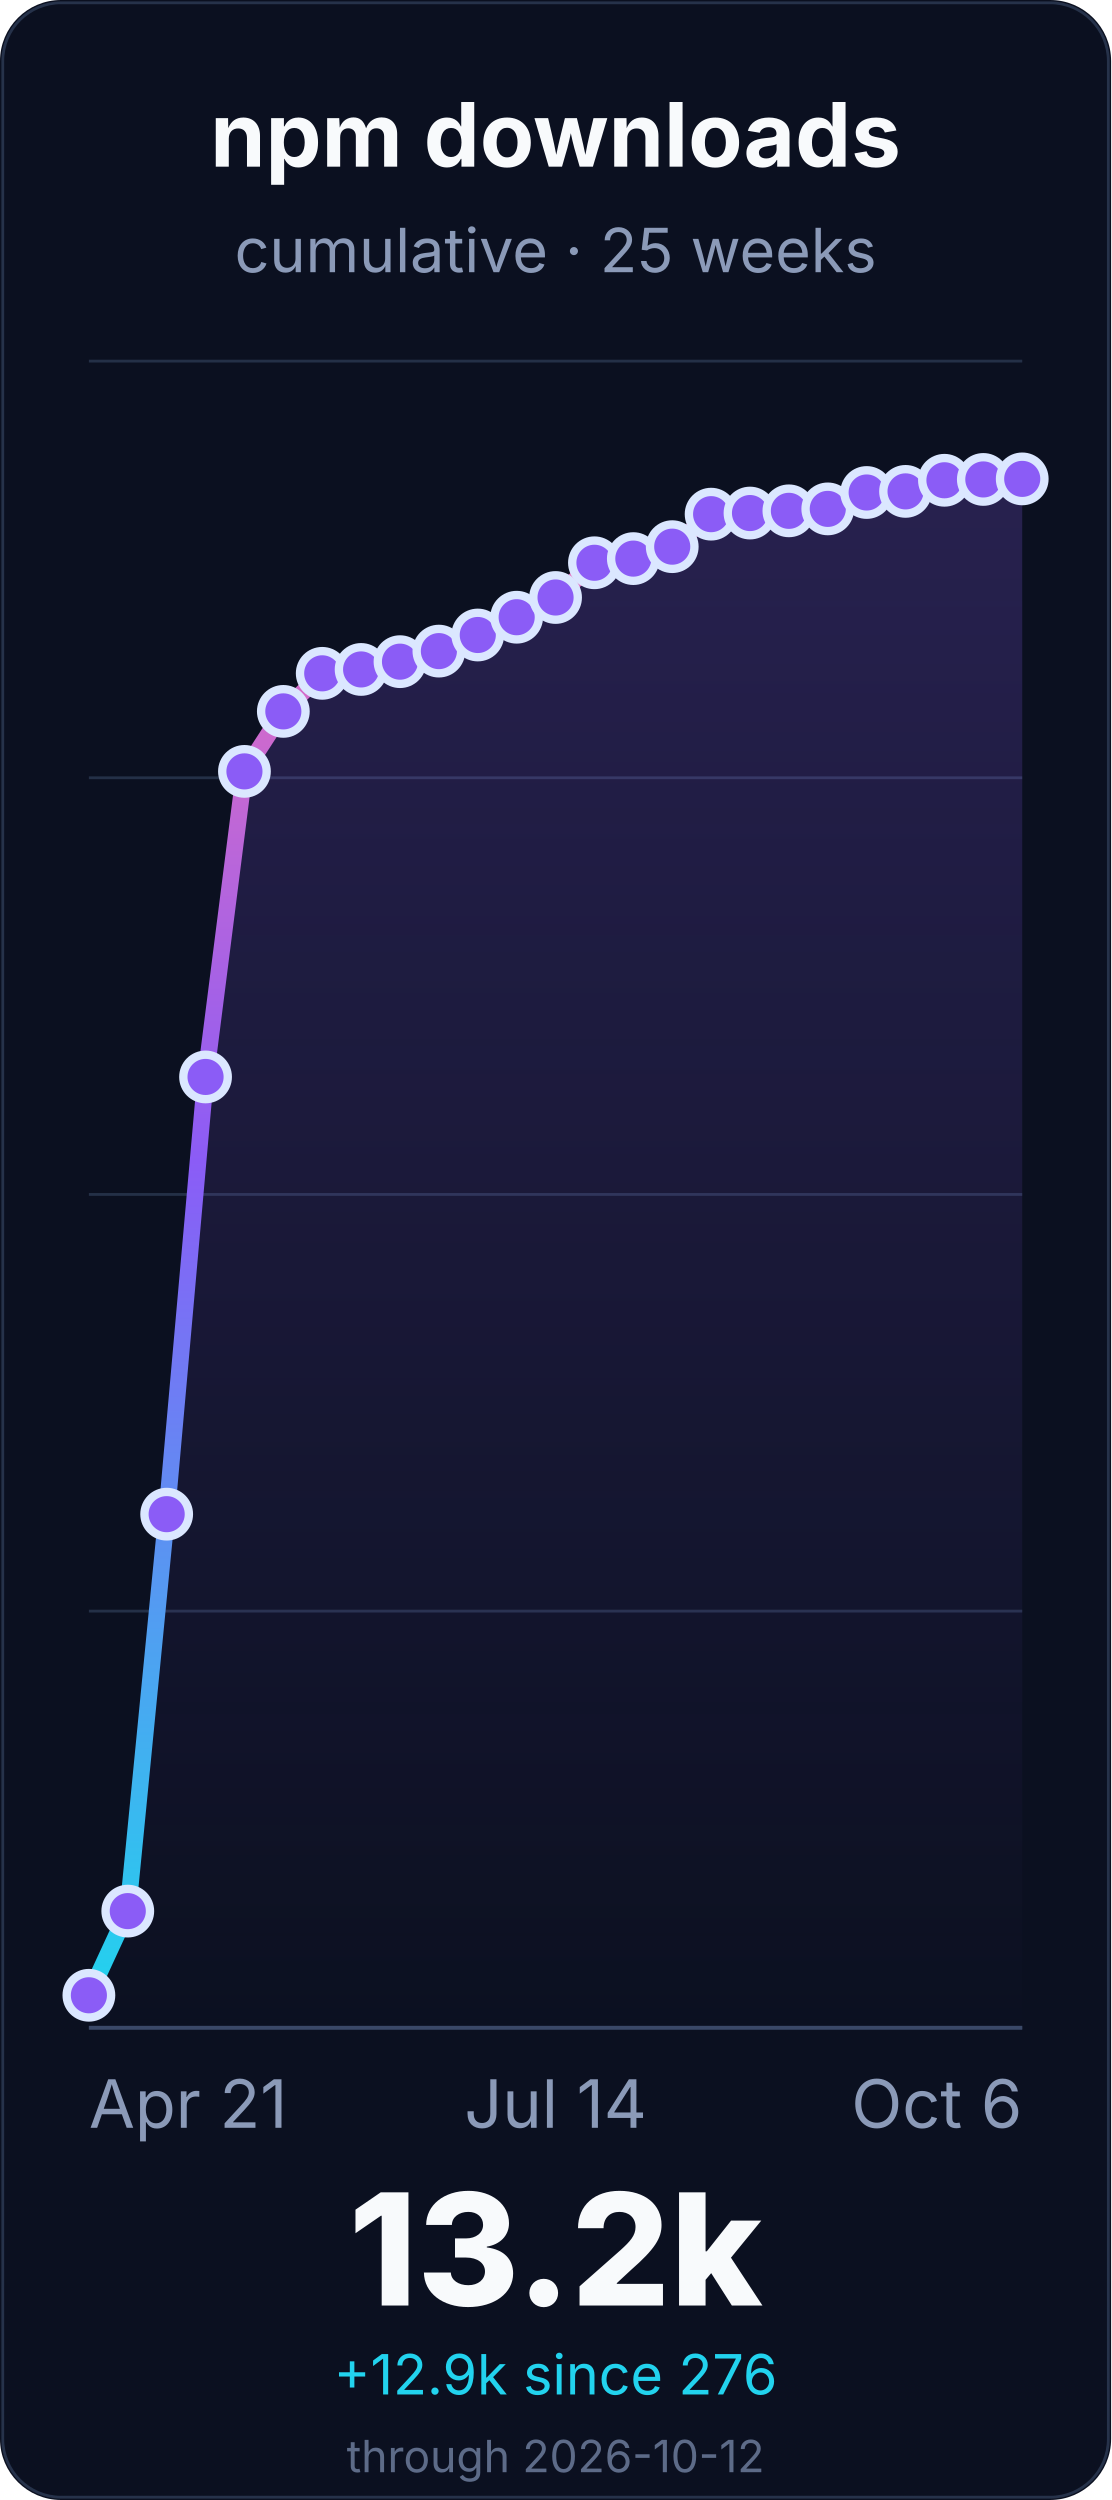
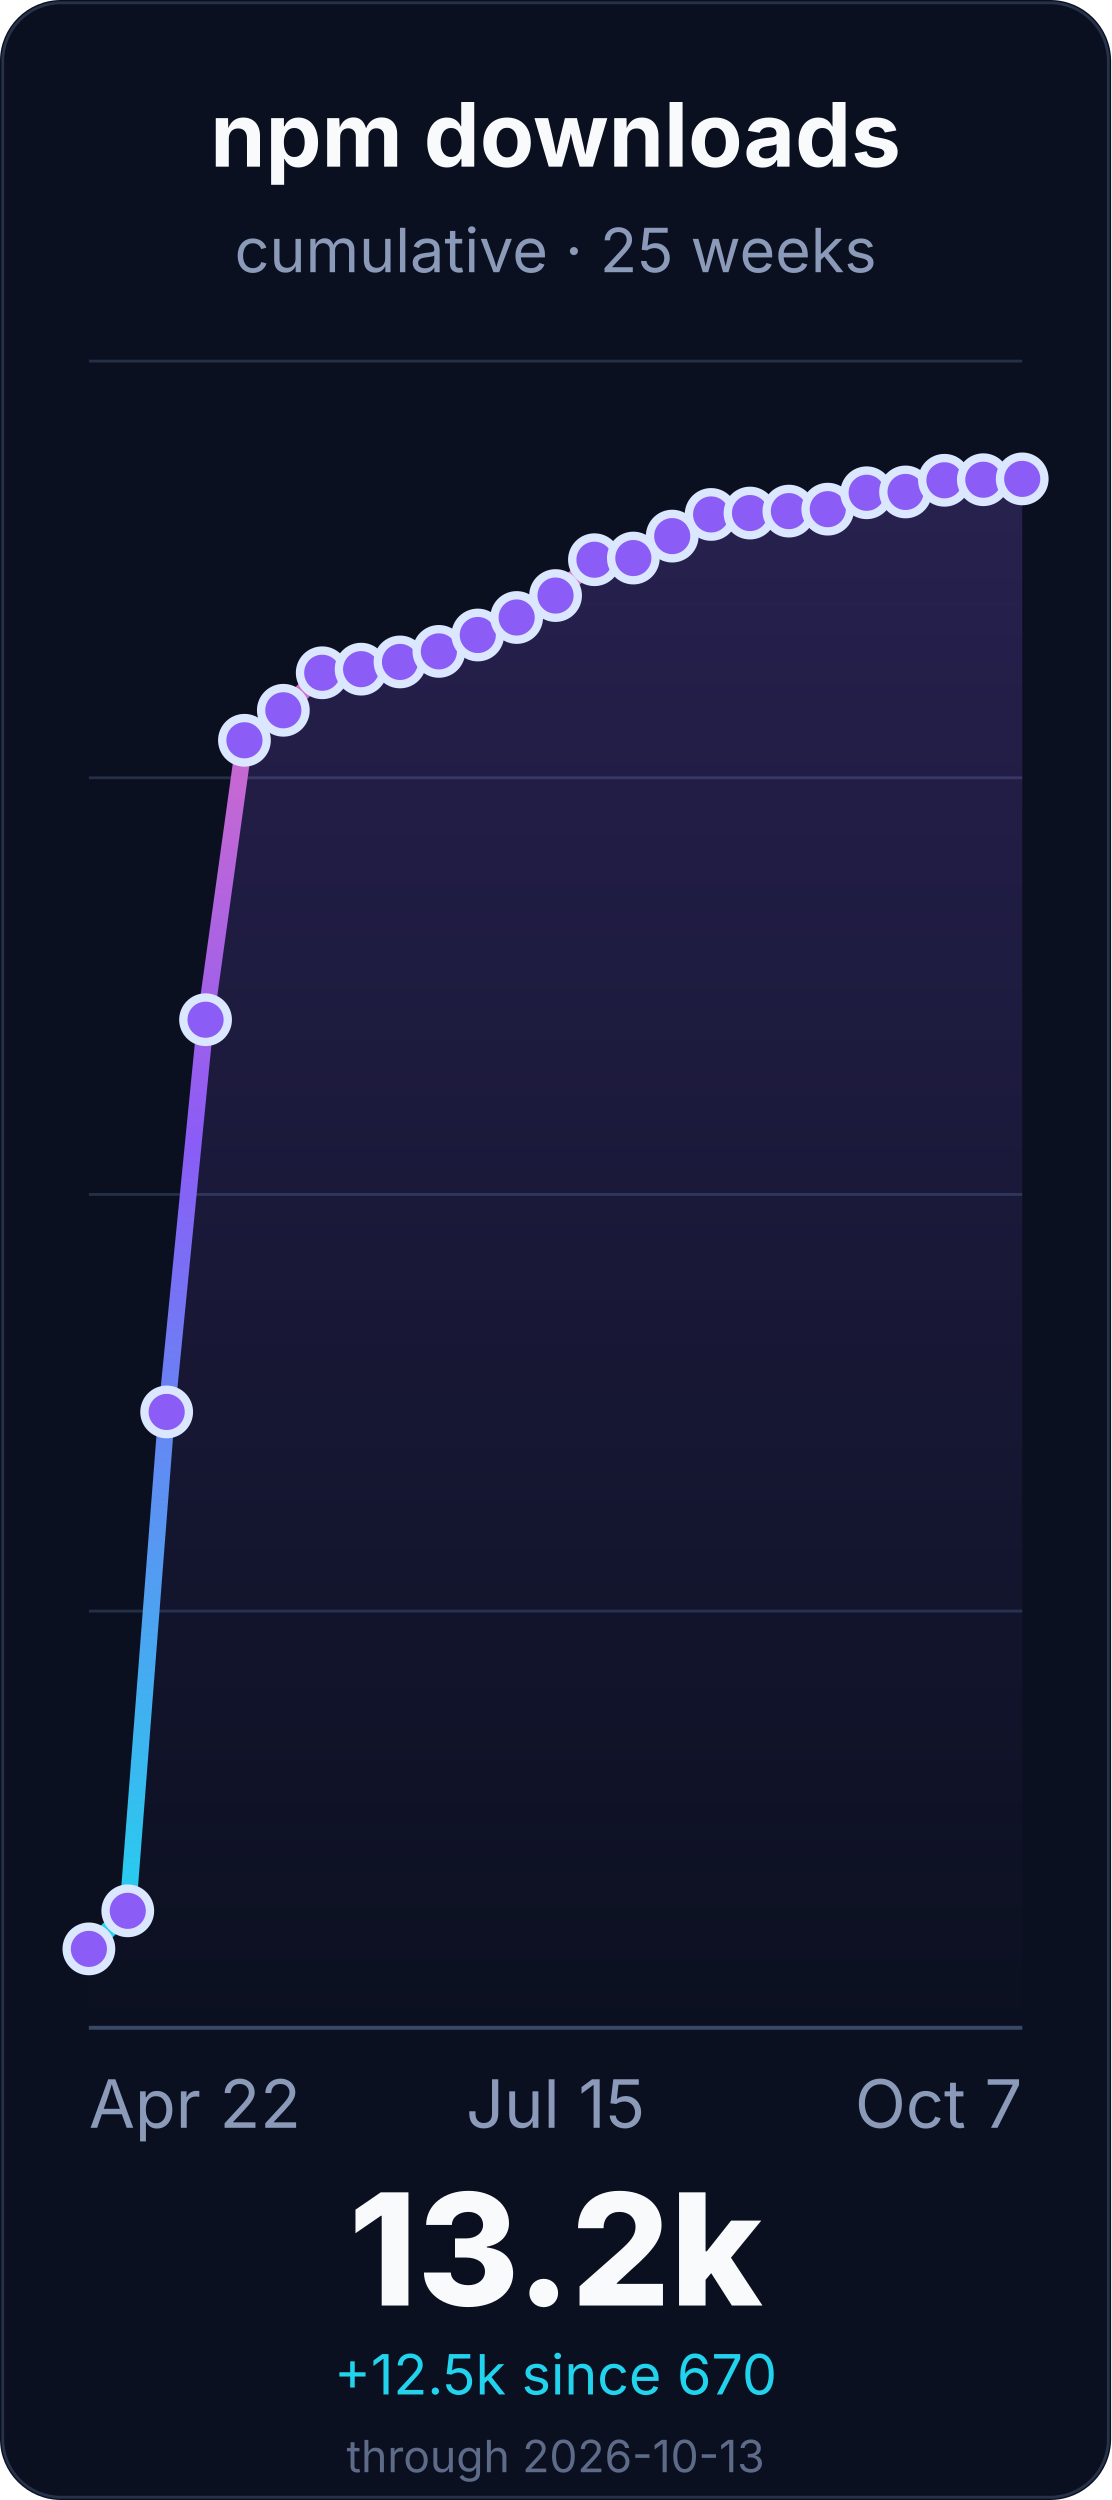
<svg xmlns="http://www.w3.org/2000/svg" width="400" height="900" viewBox="0 0 400 900" role="img" aria-labelledby="title desc">
  <defs>
    <linearGradient id="line" x1="0" x2="0" y1="1" y2="0">
      <stop offset="0%" stop-color="#22d3ee" />
      <stop offset="55%" stop-color="#8b5cf6" />
      <stop offset="100%" stop-color="#f472b6" />
    </linearGradient>
    <linearGradient id="fill" x1="0" x2="0" y1="0" y2="1">
      <stop offset="0%" stop-color="#8b5cf6" stop-opacity="0.22" />
      <stop offset="100%" stop-color="#8b5cf6" stop-opacity="0" />
    </linearGradient>
  </defs>
  <rect width="400" height="900" rx="22" fill="#0b1020" />
  <rect x="1" y="1" width="398" height="898" rx="21" fill="none" stroke="#26324a" />
  <g font-family="Inter, ui-sans-serif, system-ui, -apple-system, BlinkMacSystemFont, Segoe UI, sans-serif">
    <text x="200.0" y="60" font-size="32" font-weight="700" fill="#f8fafc" text-anchor="middle">npm downloads</text>
    <text x="200.0" y="98" font-size="22" fill="#8b9ab8" text-anchor="middle">cumulative · 25 weeks</text>
    <line x1="32" y1="730.0" x2="368" y2="730.0" stroke="#243047" stroke-width="1" />
    <line x1="32" y1="580.0" x2="368" y2="580.0" stroke="#243047" stroke-width="1" />
    <line x1="32" y1="430.0" x2="368" y2="430.0" stroke="#243047" stroke-width="1" />
    <line x1="32" y1="280.0" x2="368" y2="280.0" stroke="#243047" stroke-width="1" />
    <line x1="32" y1="130.0" x2="368" y2="130.0" stroke="#243047" stroke-width="1" />
    <line x1="32" y1="730.0" x2="368" y2="730.0" stroke="#3a4867" stroke-width="1.4" />
-     <path d="M 32.0 718.3 L 46.0 688.0 L 60.0 545.1 L 74.0 387.7 L 88.0 277.7 L 102.0 256.1 L 116.0 242.4 L 130.0 241.0 L 144.0 238.2 L 158.0 234.4 L 172.0 228.6 L 186.0 222.2 L 200.0 215.1 L 214.0 202.6 L 228.0 201.1 L 242.0 196.8 L 256.0 185.1 L 270.0 184.7 L 284.0 183.9 L 298.0 183.2 L 312.0 177.3 L 326.0 176.9 L 340.0 172.9 L 354.0 172.6 L 368.0 172.4 L 368.0 730.0 L 32.0 730.0 Z" fill="url(#fill)" />
-     <path d="M 32.0 718.3 L 46.0 688.0 L 60.0 545.1 L 74.0 387.7 L 88.0 277.7 L 102.0 256.1 L 116.0 242.4 L 130.0 241.0 L 144.0 238.2 L 158.0 234.4 L 172.0 228.6 L 186.0 222.2 L 200.0 215.1 L 214.0 202.6 L 228.0 201.1 L 242.0 196.8 L 256.0 185.1 L 270.0 184.7 L 284.0 183.9 L 298.0 183.2 L 312.0 177.3 L 326.0 176.9 L 340.0 172.9 L 354.0 172.6 L 368.0 172.4" fill="none" stroke="url(#line)" stroke-width="6" stroke-linecap="round" stroke-linejoin="round" />
-     <circle cx="32.0" cy="718.3" r="8" fill="#8b5cf6" stroke="#dbe7ff" stroke-width="3" />
-     <circle cx="46.0" cy="688.0" r="8" fill="#8b5cf6" stroke="#dbe7ff" stroke-width="3" />
-     <circle cx="60.0" cy="545.1" r="8" fill="#8b5cf6" stroke="#dbe7ff" stroke-width="3" />
-     <circle cx="74.0" cy="387.7" r="8" fill="#8b5cf6" stroke="#dbe7ff" stroke-width="3" />
-     <circle cx="88.0" cy="277.7" r="8" fill="#8b5cf6" stroke="#dbe7ff" stroke-width="3" />
-     <circle cx="102.0" cy="256.1" r="8" fill="#8b5cf6" stroke="#dbe7ff" stroke-width="3" />
-     <circle cx="116.0" cy="242.4" r="8" fill="#8b5cf6" stroke="#dbe7ff" stroke-width="3" />
-     <circle cx="130.0" cy="241.0" r="8" fill="#8b5cf6" stroke="#dbe7ff" stroke-width="3" />
-     <circle cx="144.0" cy="238.2" r="8" fill="#8b5cf6" stroke="#dbe7ff" stroke-width="3" />
-     <circle cx="158.0" cy="234.4" r="8" fill="#8b5cf6" stroke="#dbe7ff" stroke-width="3" />
+     <path d="M 32.0 701.6 L 46.0 687.9 L 60.0 508.3 L 74.0 367.1 L 88.0 266.5 L 102.0 255.7 L 116.0 242.2 L 130.0 240.9 L 144.0 238.3 L 158.0 234.5 L 172.0 228.6 L 186.0 222.3 L 200.0 214.4 L 214.0 201.5 L 228.0 200.9 L 242.0 193.0 L 256.0 185.2 L 270.0 184.7 L 284.0 184.0 L 298.0 183.3 L 312.0 177.4 L 326.0 177.1 L 340.0 172.9 L 354.0 172.7 L 368.0 172.4 L 368.0 730.0 L 32.0 730.0 Z" fill="url(#fill)" />
+     <path d="M 32.0 701.6 L 46.0 687.9 L 60.0 508.3 L 74.0 367.1 L 88.0 266.5 L 102.0 255.7 L 116.0 242.2 L 130.0 240.9 L 144.0 238.3 L 158.0 234.5 L 172.0 228.6 L 186.0 222.3 L 200.0 214.4 L 214.0 201.5 L 228.0 200.9 L 242.0 193.0 L 256.0 185.2 L 270.0 184.7 L 284.0 184.0 L 298.0 183.3 L 312.0 177.4 L 326.0 177.1 L 340.0 172.9 L 354.0 172.7 L 368.0 172.4" fill="none" stroke="url(#line)" stroke-width="6" stroke-linecap="round" stroke-linejoin="round" />
+     <circle cx="32.0" cy="701.6" r="8" fill="#8b5cf6" stroke="#dbe7ff" stroke-width="3" />
+     <circle cx="46.0" cy="687.9" r="8" fill="#8b5cf6" stroke="#dbe7ff" stroke-width="3" />
+     <circle cx="60.0" cy="508.3" r="8" fill="#8b5cf6" stroke="#dbe7ff" stroke-width="3" />
+     <circle cx="74.0" cy="367.1" r="8" fill="#8b5cf6" stroke="#dbe7ff" stroke-width="3" />
+     <circle cx="88.0" cy="266.5" r="8" fill="#8b5cf6" stroke="#dbe7ff" stroke-width="3" />
+     <circle cx="102.0" cy="255.7" r="8" fill="#8b5cf6" stroke="#dbe7ff" stroke-width="3" />
+     <circle cx="116.0" cy="242.2" r="8" fill="#8b5cf6" stroke="#dbe7ff" stroke-width="3" />
+     <circle cx="130.0" cy="240.9" r="8" fill="#8b5cf6" stroke="#dbe7ff" stroke-width="3" />
+     <circle cx="144.0" cy="238.3" r="8" fill="#8b5cf6" stroke="#dbe7ff" stroke-width="3" />
+     <circle cx="158.0" cy="234.5" r="8" fill="#8b5cf6" stroke="#dbe7ff" stroke-width="3" />
    <circle cx="172.0" cy="228.6" r="8" fill="#8b5cf6" stroke="#dbe7ff" stroke-width="3" />
-     <circle cx="186.0" cy="222.2" r="8" fill="#8b5cf6" stroke="#dbe7ff" stroke-width="3" />
-     <circle cx="200.0" cy="215.1" r="8" fill="#8b5cf6" stroke="#dbe7ff" stroke-width="3" />
-     <circle cx="214.0" cy="202.6" r="8" fill="#8b5cf6" stroke="#dbe7ff" stroke-width="3" />
-     <circle cx="228.0" cy="201.1" r="8" fill="#8b5cf6" stroke="#dbe7ff" stroke-width="3" />
-     <circle cx="242.0" cy="196.8" r="8" fill="#8b5cf6" stroke="#dbe7ff" stroke-width="3" />
-     <circle cx="256.0" cy="185.1" r="8" fill="#8b5cf6" stroke="#dbe7ff" stroke-width="3" />
+     <circle cx="186.0" cy="222.3" r="8" fill="#8b5cf6" stroke="#dbe7ff" stroke-width="3" />
+     <circle cx="200.0" cy="214.4" r="8" fill="#8b5cf6" stroke="#dbe7ff" stroke-width="3" />
+     <circle cx="214.0" cy="201.5" r="8" fill="#8b5cf6" stroke="#dbe7ff" stroke-width="3" />
+     <circle cx="228.0" cy="200.9" r="8" fill="#8b5cf6" stroke="#dbe7ff" stroke-width="3" />
+     <circle cx="242.0" cy="193.0" r="8" fill="#8b5cf6" stroke="#dbe7ff" stroke-width="3" />
+     <circle cx="256.0" cy="185.2" r="8" fill="#8b5cf6" stroke="#dbe7ff" stroke-width="3" />
    <circle cx="270.0" cy="184.7" r="8" fill="#8b5cf6" stroke="#dbe7ff" stroke-width="3" />
-     <circle cx="284.0" cy="183.9" r="8" fill="#8b5cf6" stroke="#dbe7ff" stroke-width="3" />
-     <circle cx="298.0" cy="183.2" r="8" fill="#8b5cf6" stroke="#dbe7ff" stroke-width="3" />
-     <circle cx="312.0" cy="177.3" r="8" fill="#8b5cf6" stroke="#dbe7ff" stroke-width="3" />
-     <circle cx="326.0" cy="176.9" r="8" fill="#8b5cf6" stroke="#dbe7ff" stroke-width="3" />
+     <circle cx="284.0" cy="184.0" r="8" fill="#8b5cf6" stroke="#dbe7ff" stroke-width="3" />
+     <circle cx="298.0" cy="183.3" r="8" fill="#8b5cf6" stroke="#dbe7ff" stroke-width="3" />
+     <circle cx="312.0" cy="177.4" r="8" fill="#8b5cf6" stroke="#dbe7ff" stroke-width="3" />
+     <circle cx="326.0" cy="177.1" r="8" fill="#8b5cf6" stroke="#dbe7ff" stroke-width="3" />
    <circle cx="340.0" cy="172.9" r="8" fill="#8b5cf6" stroke="#dbe7ff" stroke-width="3" />
-     <circle cx="354.0" cy="172.6" r="8" fill="#8b5cf6" stroke="#dbe7ff" stroke-width="3" />
+     <circle cx="354.0" cy="172.7" r="8" fill="#8b5cf6" stroke="#dbe7ff" stroke-width="3" />
    <circle cx="368.0" cy="172.4" r="8" fill="#8b5cf6" stroke="#dbe7ff" stroke-width="3" />
-     <text x="32.0" y="766" font-size="24" fill="#8b9ab8" text-anchor="start">Apr 21</text>
-     <text x="200.0" y="766" font-size="24" fill="#8b9ab8" text-anchor="middle">Jul 14</text>
-     <text x="368.0" y="766" font-size="24" fill="#8b9ab8" text-anchor="end">Oct 6</text>
+     <text x="32.0" y="766" font-size="24" fill="#8b9ab8" text-anchor="start">Apr 22</text>
+     <text x="200.0" y="766" font-size="24" fill="#8b9ab8" text-anchor="middle">Jul 15</text>
+     <text x="368.0" y="766" font-size="24" fill="#8b9ab8" text-anchor="end">Oct 7</text>
    <text x="200.0" y="830" font-size="56" font-weight="800" fill="#f8fafc" text-anchor="middle">13.2k</text>
-     <text x="200.0" y="862" font-size="20" fill="#22d3ee" text-anchor="middle">+12.9k since 276</text>
-     <text x="200.0" y="890" font-size="16" fill="#5d6b88" text-anchor="middle">through 2026-10-12</text>
+     <text x="200.0" y="862" font-size="20" fill="#22d3ee" text-anchor="middle">+12.5k since 670</text>
+     <text x="200.0" y="890" font-size="16" fill="#5d6b88" text-anchor="middle">through 2026-10-13</text>
  </g>
</svg>
